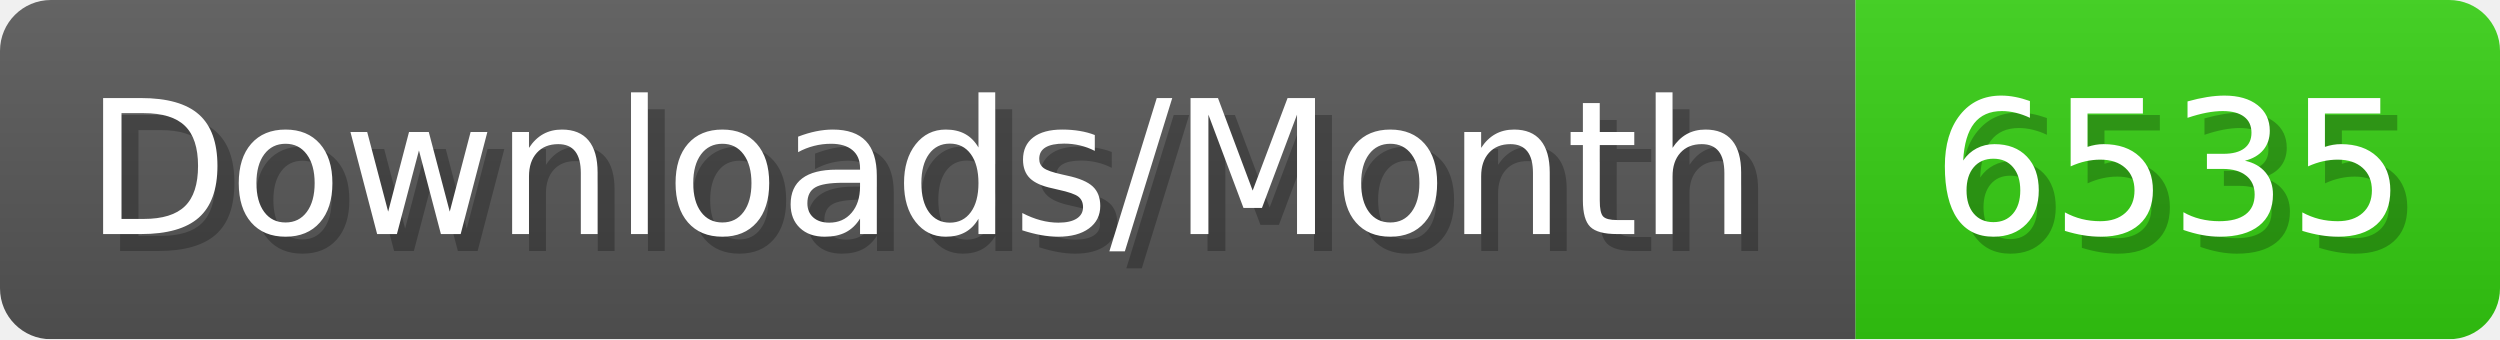
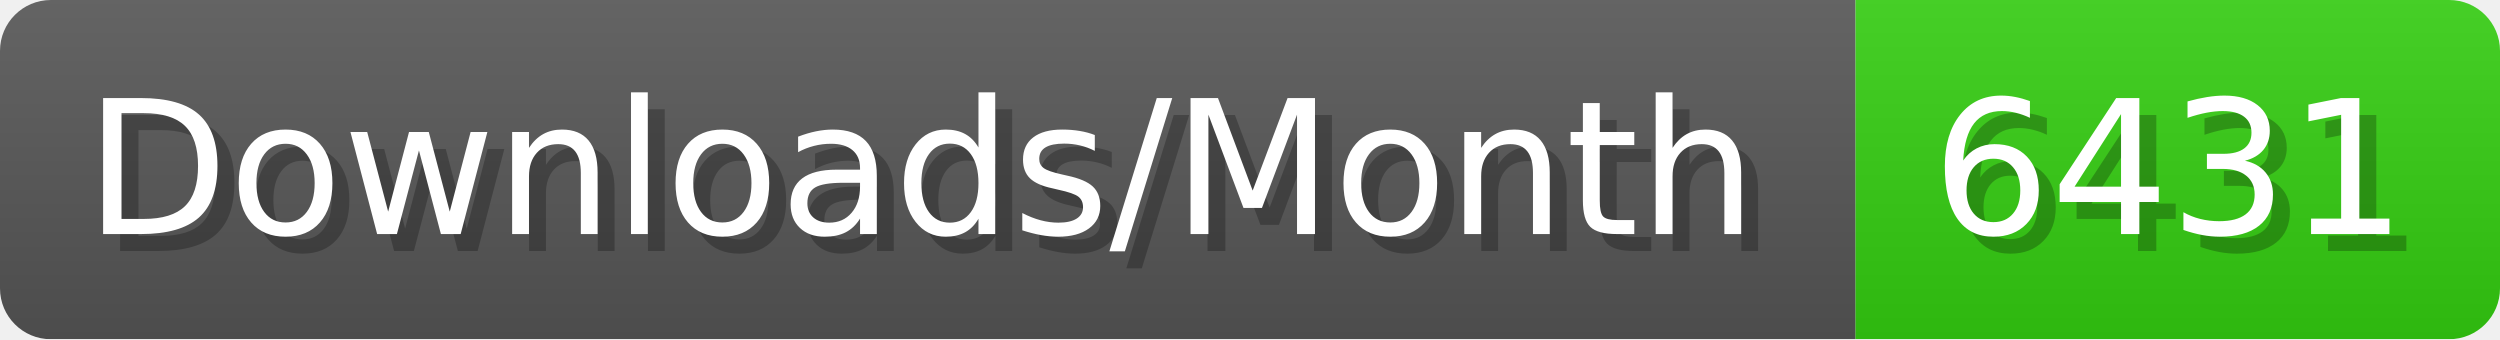
- <svg xmlns="http://www.w3.org/2000/svg" width="147.4" height="20" viewBox="0 0 1474 200" role="img" aria-label="Downloads/Month: 6535">
+ <svg xmlns="http://www.w3.org/2000/svg" width="147.4" height="20" viewBox="0 0 1474 200" role="img" aria-label="Downloads/Month: 6431">
  <linearGradient id="YlXUI" x2="0" y2="100%">
    <stop offset="0" stop-opacity=".1" stop-color="#EEE" />
    <stop offset="1" stop-opacity=".1" />
  </linearGradient>
  <mask id="JHhop">
    <rect width="1474" height="200" rx="30" fill="#FFF" />
  </mask>
  <g mask="url(#JHhop)">
    <rect width="1094" height="200" fill="#555" />
    <rect width="380" height="200" fill="#3C1" x="1094" />
    <rect width="1474" height="200" fill="url(#YlXUI)" />
  </g>
  <g aria-hidden="true" fill="#fff" text-anchor="start" font-family="Verdana,DejaVu Sans,sans-serif" font-size="110">
    <text x="60" y="148" textLength="994" fill="#000" opacity="0.25">Downloads/Month</text>
    <text x="50" y="138" textLength="994">Downloads/Month</text>
-     <text x="1149" y="148" textLength="280" fill="#000" opacity="0.25">6535</text>
-     <text x="1139" y="138" textLength="280">6535</text>
+     <text x="1149" y="148" textLength="280" fill="#000" opacity="0.25">6431</text>
+     <text x="1139" y="138" textLength="280">6431</text>
  </g>
</svg>
